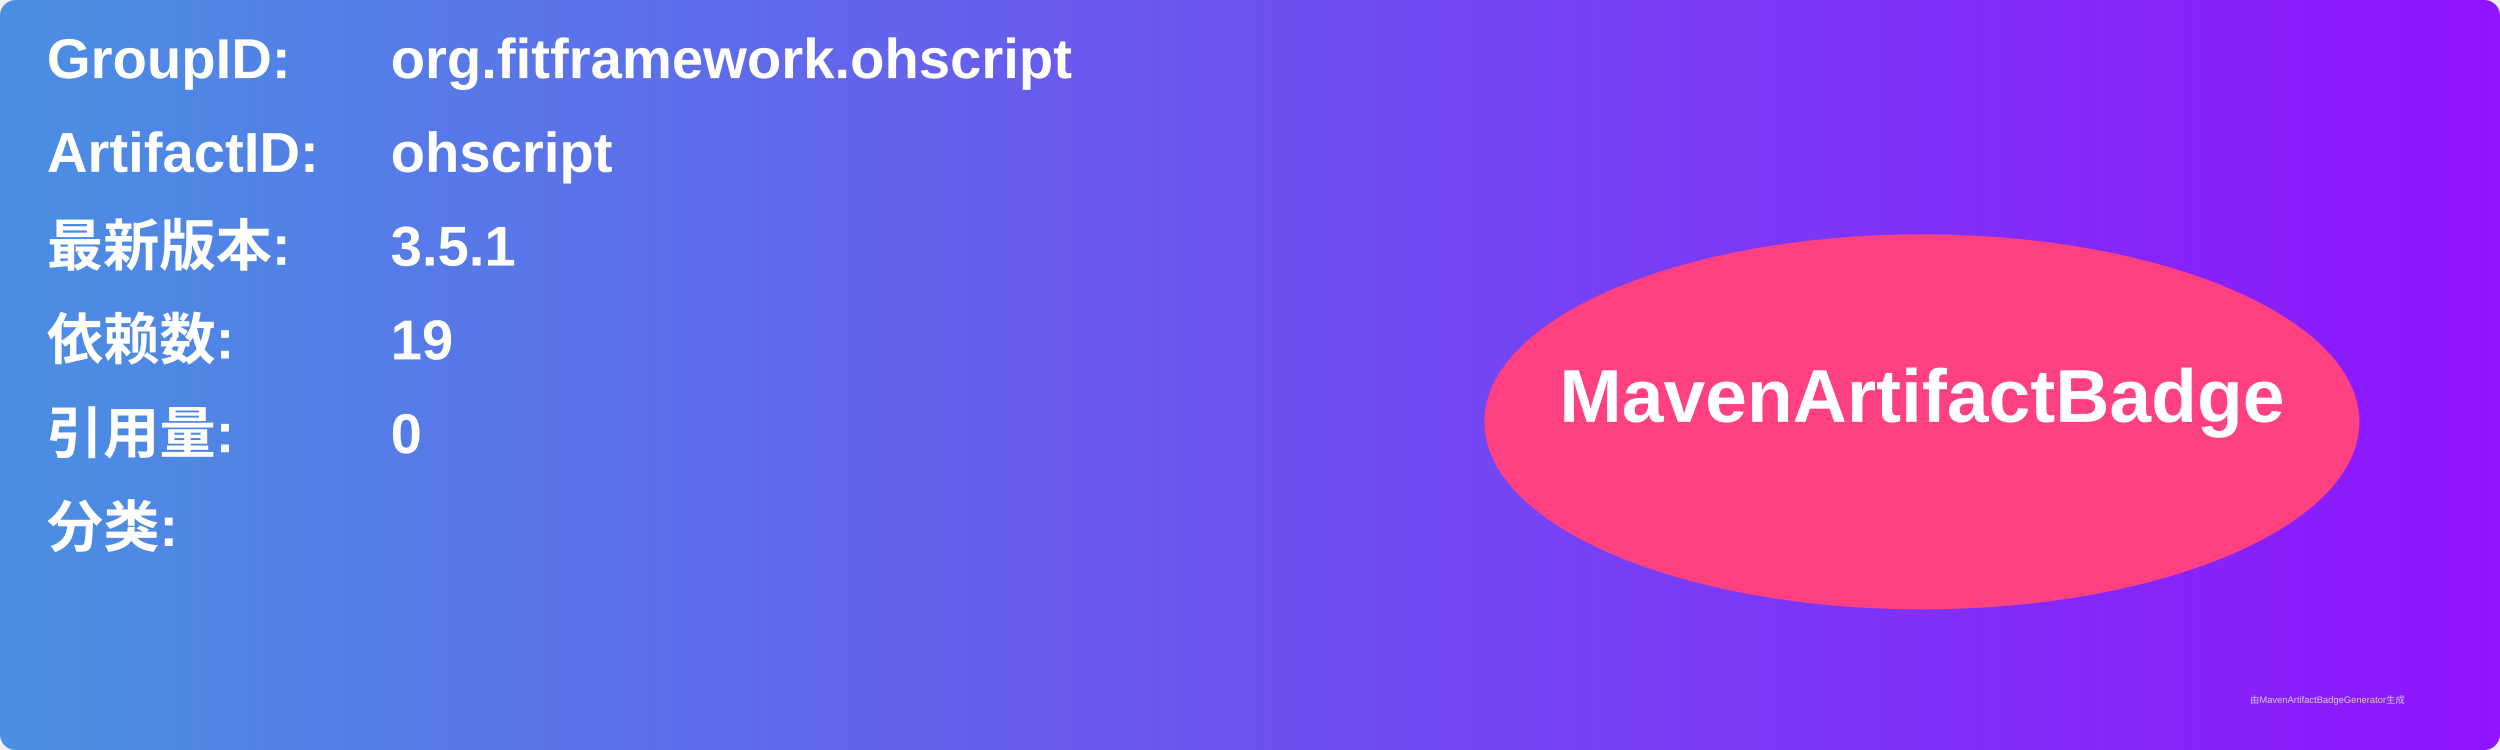
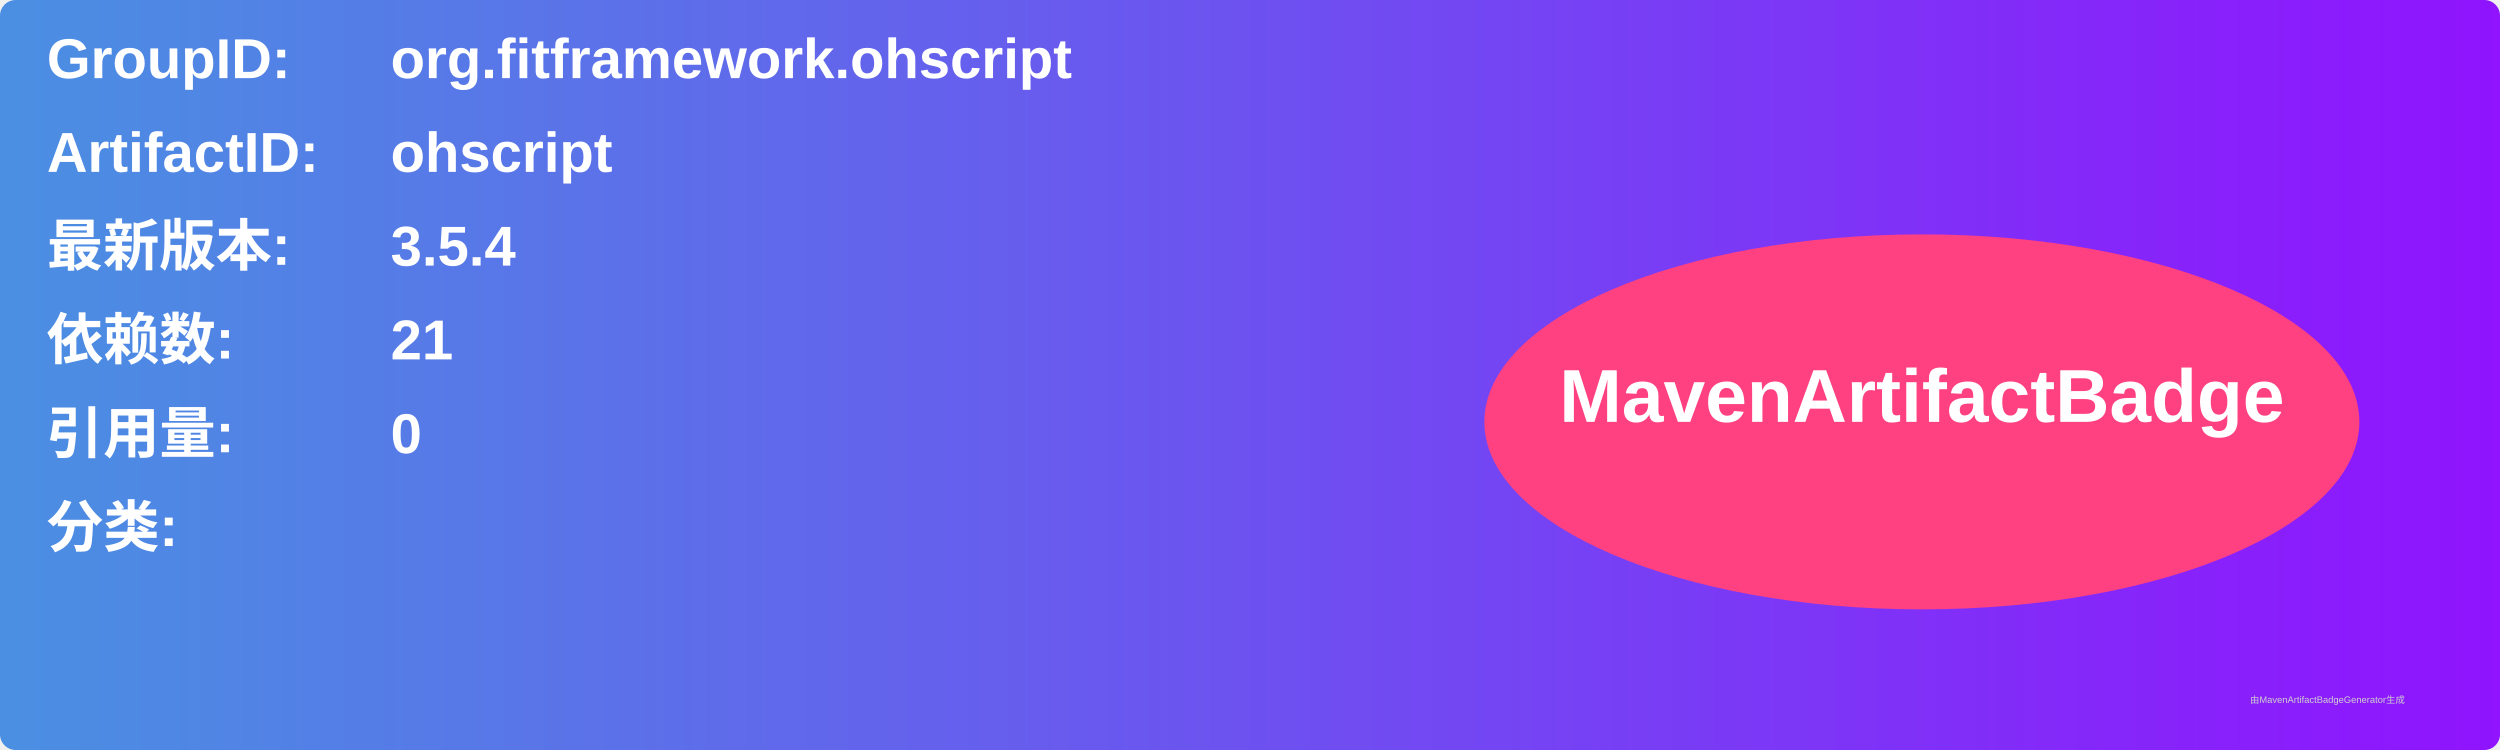
<svg xmlns="http://www.w3.org/2000/svg" width="800" height="240" viewBox="0 0 800 240">
  <linearGradient id="grad" x1="0%" y1="0%" x2="100%" y2="0%">
    <stop offset="0%" stop-color="#4a90e2" />
    <stop offset="100%" stop-color="#9013fe" />
  </linearGradient>
  <rect width="100%" height="100%" rx="5" ry="5" fill="url(#grad)" />
  <g transform="translate(15, 15)">
    <text x="0" y="10" font-family="Arial" font-size="18" fill="white" font-weight="bold" width="260">GroupID:</text>
    <text x="110" y="10" font-family="Arial" font-size="18" fill="white" font-weight="bold" width="460">org.fitframework.ohscript</text>
    <text x="0" y="40" font-family="Arial" font-size="18" fill="white" font-weight="bold" width="260">ArtifactID:</text>
    <text x="110" y="40" font-family="Arial" font-size="18" fill="white" font-weight="bold" width="460">ohscript</text>
    <text x="0" y="70" font-family="Arial" font-size="18" fill="white" font-weight="bold">最新版本:</text>
    <text x="110" y="70" font-family="Arial" font-size="18" fill="white" font-weight="bold">
-       <tspan font-weight="bold">3.5.1</tspan>
+       <tspan font-weight="bold">3.5.4</tspan>
    </text>
    <text x="0" y="100" font-family="Arial" font-size="18" fill="white" font-weight="bold">依赖数: </text>
    <text x="110" y="100" font-family="Arial" font-size="18" fill="white">
-       <tspan font-weight="bold">19</tspan>
+       <tspan font-weight="bold">21</tspan>
    </text>
    <text x="0" y="130" font-family="Arial" font-size="18" fill="white" font-weight="bold">引用量: </text>
    <text x="110" y="130" font-family="Arial" font-size="18" fill="white">
      <tspan font-weight="bold">0</tspan>
    </text>
    <text x="0" y="160" font-family="Arial" font-size="18" fill="white" font-weight="bold">分类:</text>
    <text x="10" y="190" font-family="Arial" font-size="10" fill="white">
      <tspan font-weight="bold" />
    </text>
    <ellipse cx="600" cy="120" rx="140" ry="60" fill="#ff4081" />
    <text x="600" y="120" text-anchor="middle" font-family="Arial" font-size="24" fill="white" font-weight="bold">MavenArtifactBadge</text>
  </g>
  <text x="720" y="225" font-family="Arial" font-size="3" fill="#d0d0d0">由MavenArtifactBadgeGenerator生成</text>
</svg>
